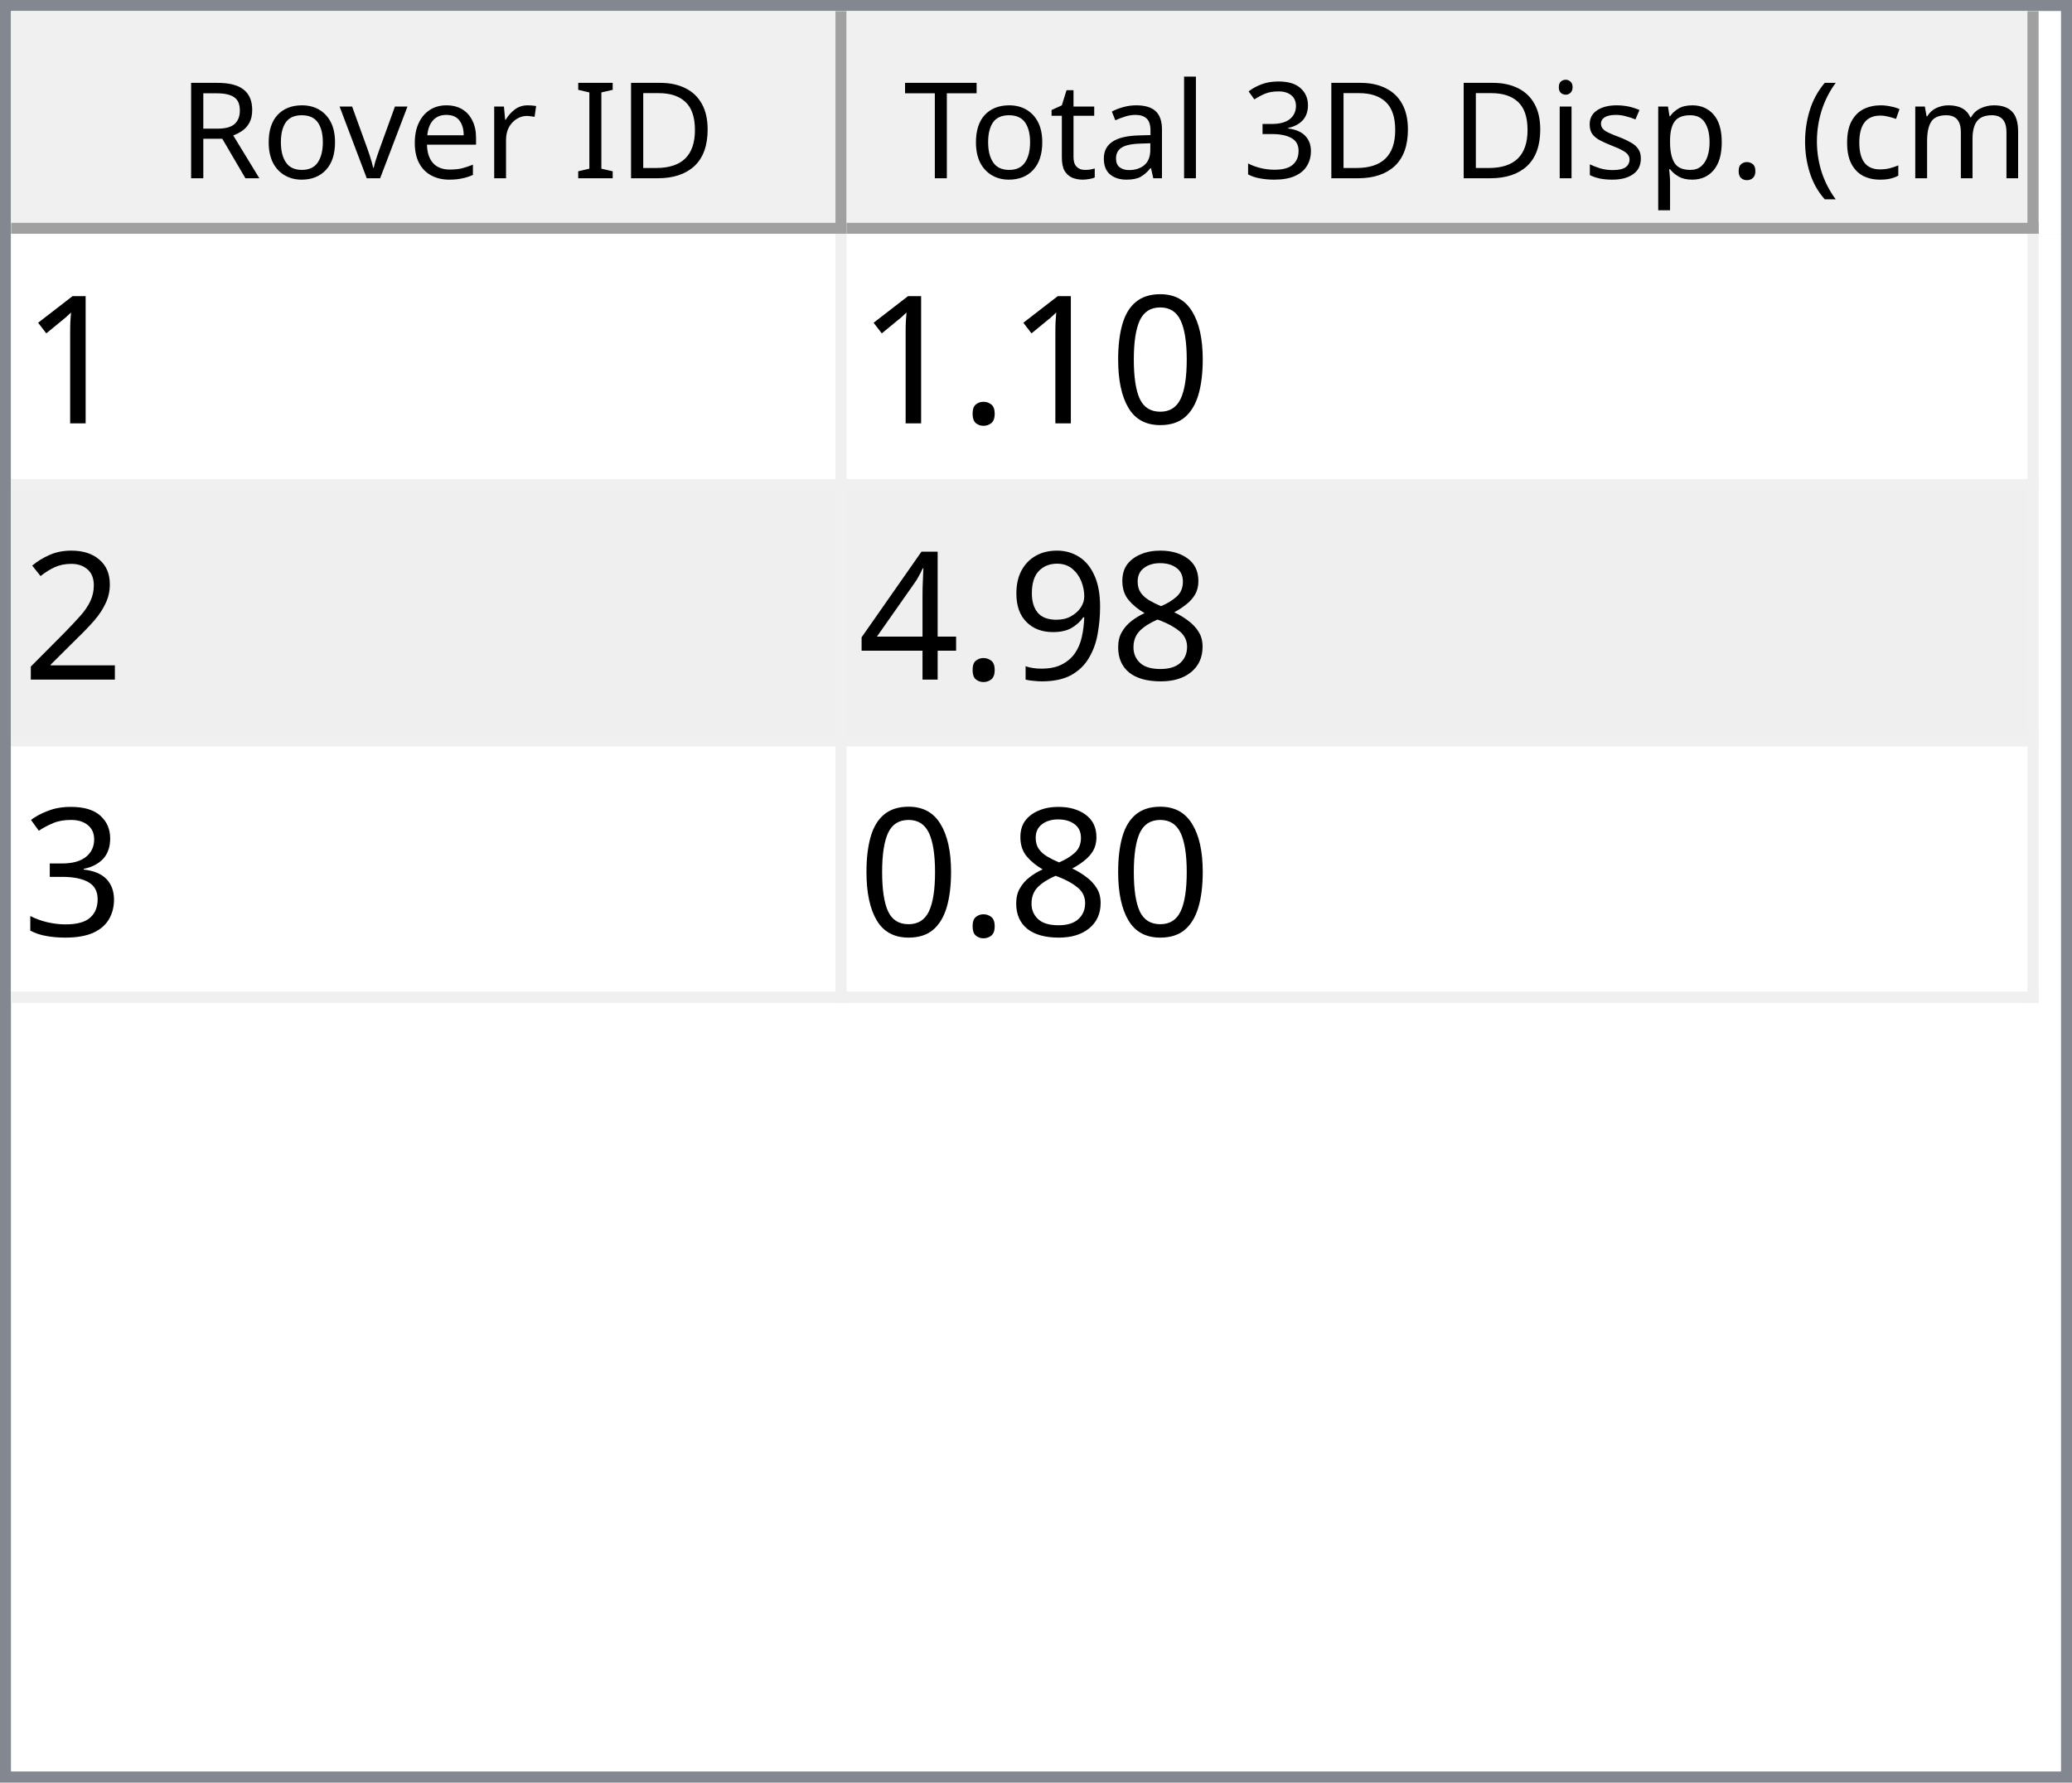
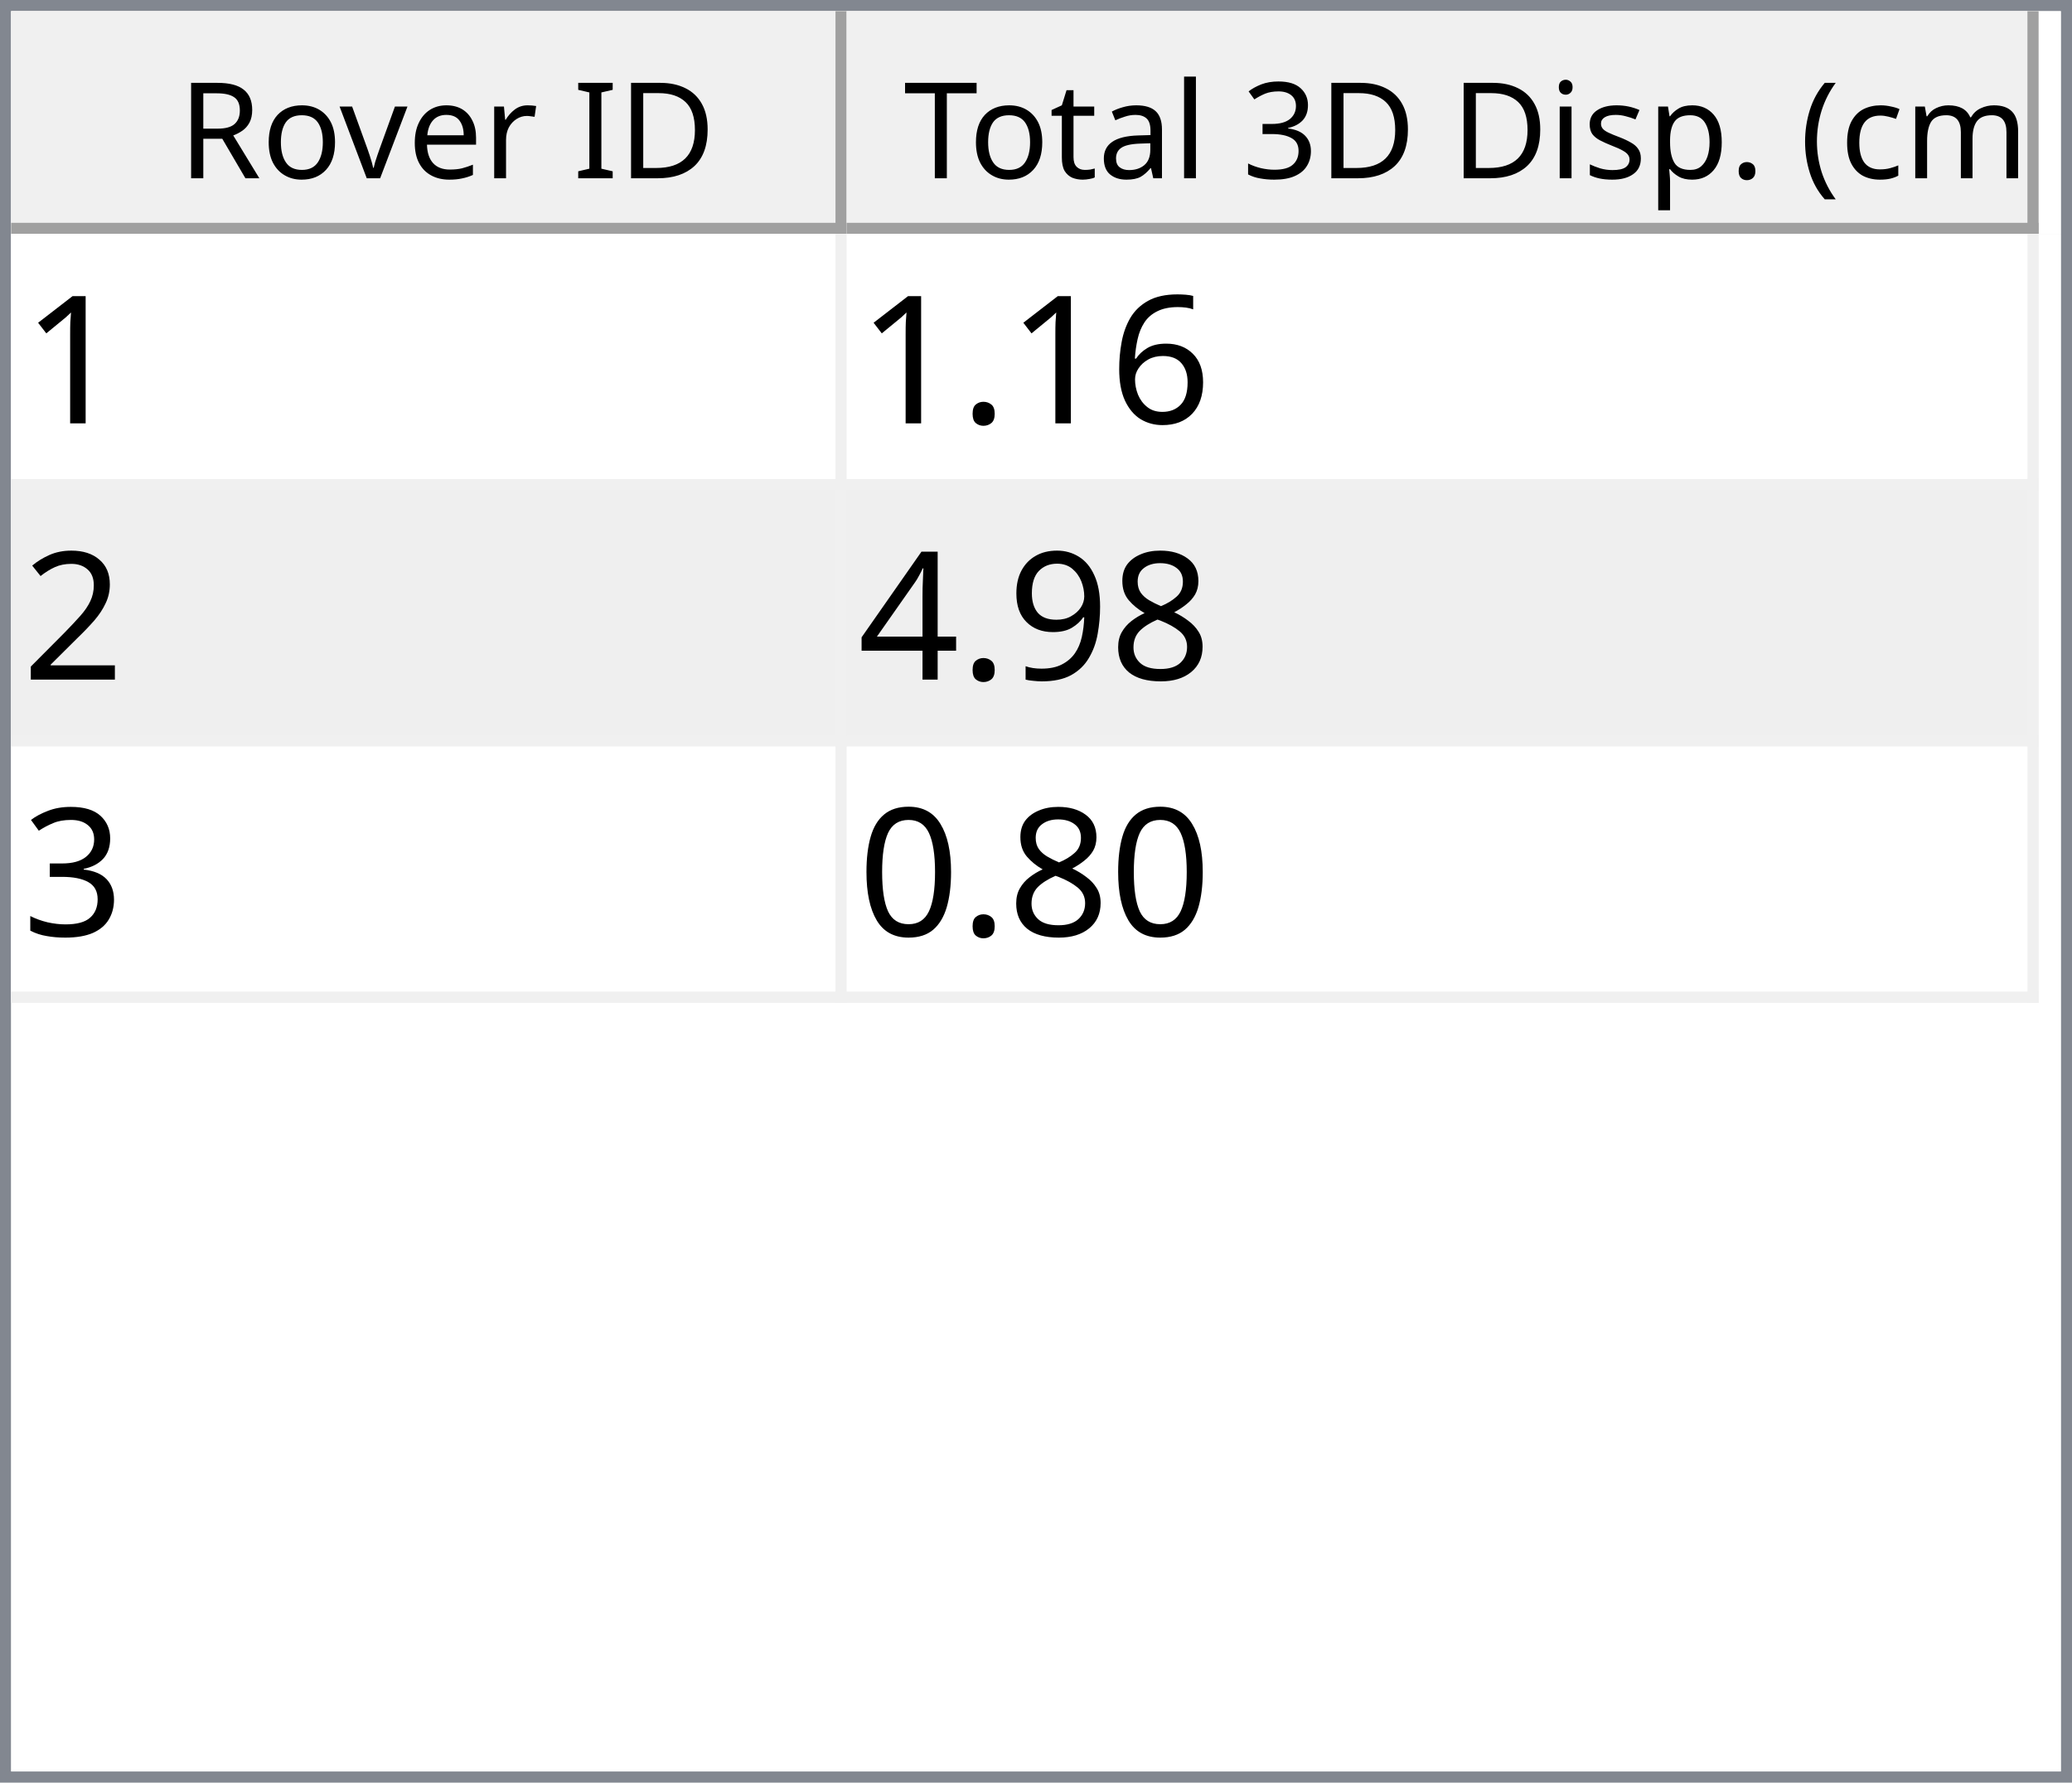
<svg xmlns="http://www.w3.org/2000/svg" style="fill-opacity:1; color-rendering:auto; color-interpolation:auto; text-rendering:auto; stroke:black; stroke-linecap:square; stroke-miterlimit:10; shape-rendering:auto; stroke-opacity:1; fill:black; stroke-dasharray:none; font-weight:normal; stroke-width:1; font-family:'Dialog'; font-style:normal; stroke-linejoin:miter; font-size:12px; stroke-dashoffset:0; image-rendering:auto;" width="186" height="160">
  <defs id="genericDefs" />
  <g>
    <defs id="defs1">
      <clipPath clipPathUnits="userSpaceOnUse" id="clipPath1">
        <path d="M0 0 L186 0 L186 160 L0 160 L0 0 Z" />
      </clipPath>
      <clipPath clipPathUnits="userSpaceOnUse" id="clipPath2">
        <path d="M0 0 L0 160 L186 160 L186 0 Z" />
      </clipPath>
      <clipPath clipPathUnits="userSpaceOnUse" id="clipPath3">
        <path d="M0 0 L0 20 L184 20 L184 0 Z" />
      </clipPath>
      <clipPath clipPathUnits="userSpaceOnUse" id="clipPath4">
        <path d="M0 0 L0 20 L75 20 L75 0 Z" />
      </clipPath>
      <clipPath clipPathUnits="userSpaceOnUse" id="clipPath5">
        <path d="M1 1 L1 19 L74 19 L74 1 Z" />
      </clipPath>
      <clipPath clipPathUnits="userSpaceOnUse" id="clipPath6">
        <path d="M0 0 L0 18 L73 18 L73 0 Z" />
      </clipPath>
      <clipPath clipPathUnits="userSpaceOnUse" id="clipPath7">
        <path d="M-0.5 -0.5 L-0.5 19.5 L74.5 19.5 L74.5 -0.5 Z" />
      </clipPath>
      <clipPath clipPathUnits="userSpaceOnUse" id="clipPath8">
        <path d="M0 0 L0 20 L107 20 L107 0 Z" />
      </clipPath>
      <clipPath clipPathUnits="userSpaceOnUse" id="clipPath9">
        <path d="M1 1 L1 19 L106 19 L106 1 Z" />
      </clipPath>
      <clipPath clipPathUnits="userSpaceOnUse" id="clipPath10">
        <path d="M0 0 L0 18 L105 18 L105 0 Z" />
      </clipPath>
      <clipPath clipPathUnits="userSpaceOnUse" id="clipPath11">
        <path d="M-0.5 -0.5 L-0.5 19.5 L106.5 19.5 L106.5 -0.5 Z" />
      </clipPath>
      <clipPath clipPathUnits="userSpaceOnUse" id="clipPath12">
        <path d="M0 0 L0 138 L184 138 L184 0 Z" />
      </clipPath>
      <clipPath clipPathUnits="userSpaceOnUse" id="clipPath13">
        <path d="M0 0 L0 69 L182 69 L182 0 Z" />
      </clipPath>
      <clipPath clipPathUnits="userSpaceOnUse" id="clipPath14">
        <path d="M-0.5 -0.5 L-0.5 68.5 L181.5 68.5 L181.5 -0.5 Z" />
      </clipPath>
      <clipPath clipPathUnits="userSpaceOnUse" id="clipPath15">
        <path d="M0 0 L0 22 L74 22 L74 0 Z" />
      </clipPath>
      <clipPath clipPathUnits="userSpaceOnUse" id="clipPath16">
        <path d="M0 0 L0 22 L106 22 L106 0 Z" />
      </clipPath>
      <font horiz-adv-x="64.551" id="font1">
        <font-face ascent="107.91" descent="25.098" units-per-em="100" style="font-style:normal; font-family:Segoe UI; font-weight:normal;" />
        <missing-glyph horiz-adv-x="64.551" d="M8.109 0 L8.109 68.266 L56.453 68.266 L56.453 0 L8.109 0 ZM15.328 7.234 L49.219 7.234 L49.219 61.031 L15.328 61.031 L15.328 7.234 Z" />
        <glyph unicode="D" horiz-adv-x="70.117" d="M9.188 0 L9.188 70.016 L28.516 70.016 Q65.531 70.016 65.531 35.891 Q65.531 19.672 55.25 9.836 Q44.969 0 27.734 0 L9.188 0 ZM17.391 62.594 L17.391 7.422 L27.828 7.422 Q41.609 7.422 49.273 14.797 Q56.938 22.172 56.938 35.688 Q56.938 62.594 28.328 62.594 L17.391 62.594 Z" />
        <glyph unicode="I" horiz-adv-x="26.611" d="M17.391 0 L9.188 0 L9.188 70.016 L17.391 70.016 L17.391 0 Z" />
        <glyph unicode=" " horiz-adv-x="27.393" d="" />
        <glyph unicode="r" horiz-adv-x="34.766" d="M34.188 41.891 Q32.078 43.5 28.125 43.5 Q23 43.5 19.555 38.672 Q16.109 33.844 16.109 25.484 L16.109 0 L8.109 0 L8.109 50 L16.109 50 L16.109 39.703 L16.312 39.703 Q18.016 44.969 21.531 47.922 Q25.047 50.875 29.391 50.875 Q32.516 50.875 34.188 50.203 L34.188 41.891 Z" />
        <glyph unicode="e" horiz-adv-x="52.295" d="M48.297 23 L12.984 23 Q13.188 14.656 17.484 10.109 Q21.781 5.562 29.297 5.562 Q37.75 5.562 44.828 11.141 L44.828 3.609 Q38.234 -1.172 27.391 -1.172 Q16.797 -1.172 10.742 5.641 Q4.688 12.453 4.688 24.812 Q4.688 36.469 11.305 43.82 Q17.922 51.172 27.734 51.172 Q37.547 51.172 42.922 44.828 Q48.297 38.484 48.297 27.203 L48.297 23 ZM40.094 29.781 Q40.047 36.719 36.75 40.578 Q33.453 44.438 27.594 44.438 Q21.922 44.438 17.969 40.383 Q14.016 36.328 13.094 29.781 L40.094 29.781 Z" />
        <glyph unicode="v" horiz-adv-x="47.9" d="M47.406 50 L27.484 0 L19.625 0 L0.688 50 L9.469 50 L22.172 13.672 Q23.578 9.672 23.922 6.688 L24.125 6.688 Q24.609 10.453 25.688 13.484 L38.969 50 L47.406 50 Z" />
        <glyph unicode="o" horiz-adv-x="58.594" d="M29 -1.172 Q17.922 -1.172 11.305 5.836 Q4.688 12.844 4.688 24.422 Q4.688 37.016 11.57 44.094 Q18.453 51.172 30.172 51.172 Q41.359 51.172 47.633 44.289 Q53.906 37.406 53.906 25.203 Q53.906 13.234 47.141 6.031 Q40.375 -1.172 29 -1.172 ZM29.594 44.438 Q21.875 44.438 17.383 39.188 Q12.891 33.938 12.891 24.703 Q12.891 15.828 17.43 10.695 Q21.969 5.562 29.594 5.562 Q37.359 5.562 41.531 10.594 Q45.703 15.625 45.703 24.906 Q45.703 34.281 41.531 39.359 Q37.359 44.438 29.594 44.438 Z" />
        <glyph unicode="R" horiz-adv-x="59.814" d="M59.375 0 L49.609 0 L37.891 19.625 Q36.281 22.359 34.766 24.289 Q33.25 26.219 31.664 27.438 Q30.078 28.656 28.25 29.219 Q26.422 29.781 24.125 29.781 L17.391 29.781 L17.391 0 L9.188 0 L9.188 70.016 L30.078 70.016 Q34.672 70.016 38.555 68.867 Q42.438 67.719 45.289 65.375 Q48.141 63.031 49.758 59.547 Q51.375 56.062 51.375 51.375 Q51.375 47.703 50.273 44.656 Q49.172 41.609 47.148 39.211 Q45.125 36.812 42.266 35.133 Q39.406 33.453 35.844 32.516 L35.844 32.328 Q37.594 31.547 38.891 30.547 Q40.188 29.547 41.359 28.18 Q42.531 26.812 43.68 25.078 Q44.828 23.344 46.234 21.047 L59.375 0 ZM17.391 62.594 L17.391 37.203 L28.516 37.203 Q31.594 37.203 34.203 38.133 Q36.812 39.062 38.719 40.797 Q40.625 42.531 41.703 45.047 Q42.781 47.562 42.781 50.688 Q42.781 56.297 39.141 59.445 Q35.5 62.594 28.609 62.594 L17.391 62.594 Z" />
        <glyph unicode=")" horiz-adv-x="30.176" d="M8.297 -15.922 L1.172 -15.922 Q16.406 2.344 16.406 26.812 Q16.406 51.469 1.078 70.016 L8.297 70.016 Q23.531 52.156 23.531 26.703 Q23.531 1.375 8.297 -15.922 Z" />
        <glyph unicode="m" horiz-adv-x="86.133" d="M79.109 0 L71.094 0 L71.094 28.719 Q71.094 37.016 68.531 40.727 Q65.969 44.438 59.906 44.438 Q54.781 44.438 51.195 39.75 Q47.609 35.062 47.609 28.516 L47.609 0 L39.594 0 L39.594 29.688 Q39.594 44.438 28.219 44.438 Q22.953 44.438 19.531 40.016 Q16.109 35.594 16.109 28.516 L16.109 0 L8.109 0 L8.109 50 L16.109 50 L16.109 42.094 L16.312 42.094 Q21.625 51.172 31.844 51.172 Q36.969 51.172 40.773 48.312 Q44.578 45.453 46 40.828 Q51.562 51.172 62.594 51.172 Q79.109 51.172 79.109 30.812 L79.109 0 Z" />
        <glyph unicode="c" horiz-adv-x="46.191" d="M42.188 2.297 Q36.422 -1.172 28.516 -1.172 Q17.828 -1.172 11.258 5.789 Q4.688 12.75 4.688 23.828 Q4.688 36.188 11.766 43.68 Q18.844 51.172 30.672 51.172 Q37.25 51.172 42.281 48.734 L42.281 40.531 Q36.719 44.438 30.375 44.438 Q22.703 44.438 17.797 38.945 Q12.891 33.453 12.891 24.516 Q12.891 15.719 17.508 10.641 Q22.125 5.562 29.891 5.562 Q36.422 5.562 42.188 9.906 L42.188 2.297 Z" />
        <glyph unicode="(" horiz-adv-x="30.176" d="M29.109 -15.922 L21.969 -15.922 Q6.844 1.375 6.844 26.703 Q6.844 52.156 21.969 70.016 L29.203 70.016 Q13.875 51.469 13.875 26.812 Q13.875 2.344 29.109 -15.922 Z" />
        <glyph unicode="." horiz-adv-x="21.68" d="M10.891 -1.078 Q8.641 -1.078 7.055 0.539 Q5.469 2.156 5.469 4.391 Q5.469 6.641 7.055 8.273 Q8.641 9.906 10.891 9.906 Q13.188 9.906 14.797 8.273 Q16.406 6.641 16.406 4.391 Q16.406 2.156 14.797 0.539 Q13.188 -1.078 10.891 -1.078 Z" />
        <glyph unicode="p" horiz-adv-x="58.789" d="M16.312 7.234 L16.109 7.234 L16.109 -23 L8.109 -23 L8.109 50 L16.109 50 L16.109 41.219 L16.312 41.219 Q22.219 51.172 33.594 51.172 Q43.266 51.172 48.688 44.461 Q54.109 37.75 54.109 26.469 Q54.109 13.922 48 6.375 Q41.891 -1.172 31.297 -1.172 Q21.578 -1.172 16.312 7.234 ZM16.109 27.391 L16.109 20.406 Q16.109 14.203 20.141 9.883 Q24.172 5.562 30.375 5.562 Q37.641 5.562 41.773 11.133 Q45.906 16.703 45.906 26.609 Q45.906 34.969 42.047 39.703 Q38.188 44.438 31.594 44.438 Q24.609 44.438 20.359 39.578 Q16.109 34.719 16.109 27.391 Z" />
        <glyph unicode="s" horiz-adv-x="42.432" d="M5.078 1.812 L5.078 10.406 Q11.625 5.562 19.484 5.562 Q30.031 5.562 30.031 12.594 Q30.031 14.594 29.125 15.992 Q28.219 17.391 26.68 18.461 Q25.141 19.531 23.07 20.383 Q21 21.234 18.609 22.172 Q15.281 23.484 12.766 24.828 Q10.25 26.172 8.57 27.859 Q6.891 29.547 6.031 31.695 Q5.172 33.844 5.172 36.719 Q5.172 40.234 6.789 42.945 Q8.406 45.656 11.086 47.484 Q13.766 49.312 17.211 50.242 Q20.656 51.172 24.312 51.172 Q30.812 51.172 35.938 48.922 L35.938 40.828 Q30.422 44.438 23.25 44.438 Q21 44.438 19.195 43.922 Q17.391 43.406 16.094 42.477 Q14.797 41.547 14.086 40.258 Q13.375 38.969 13.375 37.406 Q13.375 35.453 14.086 34.133 Q14.797 32.812 16.164 31.789 Q17.531 30.766 19.484 29.938 Q21.438 29.109 23.922 28.125 Q27.25 26.859 29.883 25.516 Q32.516 24.172 34.375 22.484 Q36.234 20.797 37.234 18.602 Q38.234 16.406 38.234 13.375 Q38.234 9.672 36.602 6.938 Q34.969 4.203 32.234 2.398 Q29.5 0.594 25.93 -0.289 Q22.359 -1.172 18.453 -1.172 Q10.75 -1.172 5.078 1.812 Z" />
        <glyph unicode="i" horiz-adv-x="24.219" d="M12.203 62.703 Q10.062 62.703 8.547 64.164 Q7.031 65.625 7.031 67.875 Q7.031 70.125 8.547 71.609 Q10.062 73.094 12.203 73.094 Q14.406 73.094 15.945 71.609 Q17.484 70.125 17.484 67.875 Q17.484 65.719 15.945 64.211 Q14.406 62.703 12.203 62.703 ZM16.109 0 L8.109 0 L8.109 50 L16.109 50 L16.109 0 Z" />
        <glyph unicode="3" horiz-adv-x="53.906" d="M46.531 19.828 Q46.531 15.094 44.75 11.211 Q42.969 7.328 39.719 4.57 Q36.469 1.812 31.93 0.297 Q27.391 -1.219 21.922 -1.219 Q11.922 -1.219 6 2.594 L6 11.188 Q13.094 5.609 22.219 5.609 Q25.875 5.609 28.828 6.539 Q31.781 7.469 33.906 9.227 Q36.031 10.984 37.18 13.477 Q38.328 15.969 38.328 19.094 Q38.328 32.812 18.797 32.812 L12.984 32.812 L12.984 39.594 L18.5 39.594 Q35.797 39.594 35.797 52.484 Q35.797 64.406 22.609 64.406 Q15.188 64.406 8.688 59.422 L8.688 67.188 Q15.375 71.188 24.609 71.188 Q29 71.188 32.57 69.969 Q36.141 68.75 38.68 66.555 Q41.219 64.359 42.609 61.281 Q44 58.203 44 54.5 Q44 40.672 30.031 36.719 L30.031 36.531 Q33.594 36.141 36.625 34.797 Q39.656 33.453 41.852 31.305 Q44.047 29.156 45.289 26.25 Q46.531 23.344 46.531 19.828 Z" />
        <glyph unicode="l" horiz-adv-x="24.219" d="M16.109 0 L8.109 0 L8.109 74.031 L16.109 74.031 L16.109 0 Z" />
        <glyph unicode="a" horiz-adv-x="50.879" d="M43.891 0 L35.891 0 L35.891 7.812 L35.688 7.812 Q30.469 -1.172 20.312 -1.172 Q12.844 -1.172 8.617 2.781 Q4.391 6.734 4.391 13.281 Q4.391 27.297 20.906 29.594 L35.891 31.688 Q35.891 44.438 25.594 44.438 Q16.547 44.438 9.281 38.281 L9.281 46.484 Q16.656 51.172 26.266 51.172 Q43.891 51.172 43.891 32.516 L43.891 0 ZM35.891 25.297 L23.828 23.641 Q18.266 22.859 15.43 20.875 Q12.594 18.891 12.594 13.875 Q12.594 10.203 15.211 7.883 Q17.828 5.562 22.172 5.562 Q28.125 5.562 32.008 9.742 Q35.891 13.922 35.891 20.312 L35.891 25.297 Z" />
        <glyph unicode="t" horiz-adv-x="33.887" d="M31.297 0.484 Q28.469 -1.078 23.828 -1.078 Q10.688 -1.078 10.688 13.578 L10.688 43.172 L2.094 43.172 L2.094 50 L10.688 50 L10.688 62.203 L18.703 64.797 L18.703 50 L31.297 50 L31.297 43.172 L18.703 43.172 L18.703 14.984 Q18.703 9.969 20.414 7.82 Q22.125 5.672 26.078 5.672 Q29.109 5.672 31.297 7.328 L31.297 0.484 Z" />
        <glyph unicode="T" horiz-adv-x="52.393" d="M50.594 62.594 L30.375 62.594 L30.375 0 L22.172 0 L22.172 62.594 L2 62.594 L2 70.016 L50.594 70.016 L50.594 62.594 Z" />
      </font>
      <font horiz-adv-x="75.0" id="font2">
        <font-face ascent="100.537" descent="21.973" units-per-em="100" style="font-style:normal; font-family:sans-serif; font-weight:normal;" />
        <missing-glyph horiz-adv-x="75.0" d="M12.5 0 L12.5 62.5 L62.5 62.5 L62.5 0 L12.5 0 ZM14.062 1.562 L60.938 1.562 L60.938 60.938 L14.062 60.938 L14.062 1.562 Z" />
        <glyph unicode="1" horiz-adv-x="55.615" d="M37.25 0 L28.469 0 L28.469 56 Q25.297 52.984 20.141 49.953 Q14.984 46.922 10.891 45.406 L10.891 53.906 Q18.266 57.375 23.781 62.305 Q29.297 67.234 31.594 71.875 L37.25 71.875 L37.25 0 Z" />
-         <glyph unicode="0" horiz-adv-x="55.615" d="M4.156 35.297 Q4.156 48 6.766 55.742 Q9.375 63.484 14.523 67.68 Q19.672 71.875 27.484 71.875 Q33.25 71.875 37.594 69.555 Q41.938 67.234 44.773 62.867 Q47.609 58.5 49.219 52.227 Q50.828 45.953 50.828 35.297 Q50.828 22.703 48.242 14.969 Q45.656 7.234 40.508 3.008 Q35.359 -1.219 27.484 -1.219 Q17.141 -1.219 11.234 6.203 Q4.156 15.141 4.156 35.297 ZM13.188 35.297 Q13.188 17.672 17.312 11.836 Q21.438 6 27.484 6 Q33.547 6 37.672 11.859 Q41.797 17.719 41.797 35.297 Q41.797 52.984 37.672 58.789 Q33.547 64.594 27.391 64.594 Q21.344 64.594 17.719 59.469 Q13.188 52.938 13.188 35.297 Z" />
+         <glyph unicode="6" horiz-adv-x="55.615" d="M49.75 54.047 L41.016 53.375 Q39.844 58.547 37.703 60.891 Q34.125 64.656 28.906 64.656 Q24.703 64.656 21.531 62.312 Q17.391 59.281 14.992 53.469 Q12.594 47.656 12.5 36.922 Q15.672 41.75 20.266 44.094 Q24.859 46.438 29.891 46.438 Q38.672 46.438 44.852 39.969 Q51.031 33.5 51.031 23.25 Q51.031 16.5 48.125 10.719 Q45.219 4.938 40.141 1.859 Q35.062 -1.219 28.609 -1.219 Q17.625 -1.219 10.695 6.859 Q3.766 14.938 3.766 33.5 Q3.766 54.25 11.422 63.672 Q18.109 71.875 29.438 71.875 Q37.891 71.875 43.289 67.141 Q48.688 62.406 49.75 54.047 ZM13.875 23.188 Q13.875 18.656 15.797 14.508 Q17.719 10.359 21.188 8.18 Q24.656 6 28.469 6 Q34.031 6 38.039 10.492 Q42.047 14.984 42.047 22.703 Q42.047 30.125 38.086 34.398 Q34.125 38.672 28.125 38.672 Q22.172 38.672 18.023 34.398 Q13.875 30.125 13.875 23.188 Z" />
        <glyph unicode="." horiz-adv-x="27.783" d="M9.078 0 L9.078 10.016 L19.094 10.016 L19.094 0 L9.078 0 Z" />
        <glyph unicode="2" horiz-adv-x="55.615" d="M50.344 8.453 L50.344 0 L3.031 0 Q2.938 3.172 4.047 6.109 Q5.859 10.938 9.836 15.625 Q13.812 20.312 21.344 26.469 Q33.016 36.031 37.117 41.625 Q41.219 47.219 41.219 52.203 Q41.219 57.422 37.477 61.008 Q33.734 64.594 27.734 64.594 Q21.391 64.594 17.578 60.789 Q13.766 56.984 13.719 50.25 L4.688 51.172 Q5.609 61.281 11.664 66.578 Q17.719 71.875 27.938 71.875 Q38.234 71.875 44.242 66.164 Q50.25 60.453 50.25 52 Q50.25 47.703 48.492 43.555 Q46.734 39.406 42.656 34.812 Q38.578 30.219 29.109 22.219 Q21.188 15.578 18.945 13.211 Q16.703 10.844 15.234 8.453 L50.344 8.453 Z" />
        <glyph unicode="8" horiz-adv-x="55.615" d="M17.672 38.812 Q12.203 40.828 9.57 44.539 Q6.938 48.25 6.938 53.422 Q6.938 61.234 12.555 66.555 Q18.172 71.875 27.484 71.875 Q36.859 71.875 42.578 66.43 Q48.297 60.984 48.297 53.172 Q48.297 48.188 45.68 44.508 Q43.062 40.828 37.75 38.812 Q44.344 36.672 47.781 31.883 Q51.219 27.094 51.219 20.453 Q51.219 11.281 44.727 5.031 Q38.234 -1.219 27.641 -1.219 Q17.047 -1.219 10.547 5.055 Q4.047 11.328 4.047 20.703 Q4.047 27.688 7.594 32.398 Q11.141 37.109 17.672 38.812 ZM15.922 53.719 Q15.922 48.641 19.195 45.414 Q22.469 42.188 27.688 42.188 Q32.766 42.188 36.016 45.383 Q39.266 48.578 39.266 53.219 Q39.266 58.062 35.914 61.359 Q32.562 64.656 27.594 64.656 Q22.562 64.656 19.242 61.43 Q15.922 58.203 15.922 53.719 ZM13.094 20.656 Q13.094 16.891 14.875 13.375 Q16.656 9.859 20.172 7.93 Q23.688 6 27.734 6 Q34.031 6 38.133 10.055 Q42.234 14.109 42.234 20.359 Q42.234 26.703 38.016 30.859 Q33.797 35.016 27.438 35.016 Q21.234 35.016 17.164 30.914 Q13.094 26.812 13.094 20.656 Z" />
        <glyph unicode="9" horiz-adv-x="55.615" d="M5.469 16.547 L13.922 17.328 Q14.984 11.375 18.016 8.688 Q21.047 6 25.781 6 Q29.828 6 32.883 7.859 Q35.938 9.719 37.891 12.82 Q39.844 15.922 41.164 21.195 Q42.484 26.469 42.484 31.938 Q42.484 32.516 42.438 33.688 Q39.797 29.5 35.234 26.883 Q30.672 24.266 25.344 24.266 Q16.453 24.266 10.305 30.711 Q4.156 37.156 4.156 47.703 Q4.156 58.594 10.578 65.234 Q17 71.875 26.656 71.875 Q33.641 71.875 39.43 68.117 Q45.219 64.359 48.219 57.398 Q51.219 50.438 51.219 37.25 Q51.219 23.531 48.242 15.406 Q45.266 7.281 39.383 3.031 Q33.5 -1.219 25.594 -1.219 Q17.188 -1.219 11.867 3.445 Q6.547 8.109 5.469 16.547 ZM41.453 48.141 Q41.453 55.719 37.43 60.156 Q33.406 64.594 27.734 64.594 Q21.875 64.594 17.531 59.812 Q13.188 55.031 13.188 47.406 Q13.188 40.578 17.312 36.305 Q21.438 32.031 27.484 32.031 Q33.594 32.031 37.523 36.305 Q41.453 40.578 41.453 48.141 Z" />
        <glyph unicode="4" horiz-adv-x="55.615" d="M32.328 0 L32.328 17.141 L1.266 17.141 L1.266 25.203 L33.938 71.578 L41.109 71.578 L41.109 25.203 L50.781 25.203 L50.781 17.141 L41.109 17.141 L41.109 0 L32.328 0 ZM32.328 25.203 L32.328 57.469 L9.906 25.203 L32.328 25.203 Z" />
        <glyph unicode="3" horiz-adv-x="55.615" d="M4.203 18.891 L12.984 20.062 Q14.5 12.594 18.141 9.297 Q21.781 6 27 6 Q33.203 6 37.477 10.297 Q41.75 14.594 41.75 20.953 Q41.75 27 37.797 30.93 Q33.844 34.859 27.734 34.859 Q25.25 34.859 21.531 33.891 L22.516 41.609 Q23.391 41.5 23.922 41.5 Q29.547 41.5 34.039 44.43 Q38.531 47.359 38.531 53.469 Q38.531 58.297 35.258 61.477 Q31.984 64.656 26.812 64.656 Q21.688 64.656 18.266 61.43 Q14.844 58.203 13.875 51.766 L5.078 53.328 Q6.688 62.156 12.398 67.016 Q18.109 71.875 26.609 71.875 Q32.469 71.875 37.398 69.359 Q42.328 66.844 44.945 62.5 Q47.562 58.156 47.562 53.266 Q47.562 48.641 45.07 44.828 Q42.578 41.016 37.703 38.766 Q44.047 37.312 47.562 32.695 Q51.078 28.078 51.078 21.141 Q51.078 11.766 44.242 5.25 Q37.406 -1.266 26.953 -1.266 Q17.531 -1.266 11.305 4.352 Q5.078 9.969 4.203 18.891 Z" />
+         <glyph unicode="0" horiz-adv-x="55.615" d="M4.156 35.297 Q4.156 48 6.766 55.742 Q9.375 63.484 14.523 67.68 Q19.672 71.875 27.484 71.875 Q33.25 71.875 37.594 69.555 Q41.938 67.234 44.773 62.867 Q47.609 58.5 49.219 52.227 Q50.828 45.953 50.828 35.297 Q50.828 22.703 48.242 14.969 Q45.656 7.234 40.508 3.008 Q35.359 -1.219 27.484 -1.219 Q17.141 -1.219 11.234 6.203 Q4.156 15.141 4.156 35.297 ZM13.188 35.297 Q13.188 17.672 17.312 11.836 Q21.438 6 27.484 6 Q33.547 6 37.672 11.859 Q41.797 17.719 41.797 35.297 Q41.797 52.984 37.672 58.789 Q33.547 64.594 27.391 64.594 Q21.344 64.594 17.719 59.469 Q13.188 52.938 13.188 35.297 Z" />
      </font>
    </defs>
    <g style="fill:white; stroke:white;">
      <rect x="0" y="0" width="186" style="clip-path:url(#clipPath1); stroke:none;" height="160" />
    </g>
    <g style="fill:white; text-rendering:optimizeSpeed; color-rendering:optimizeSpeed; image-rendering:optimizeSpeed; shape-rendering:crispEdges; stroke:white; color-interpolation:sRGB;">
      <rect x="0" width="186" height="160" y="0" style="stroke:none;" />
      <path style="stroke:none;" d="M0 160 L186 160 L186 0 L0 0 Z" />
    </g>
    <g style="fill:rgb(240,240,240); font-family:'Segoe UI'; stroke:rgb(240,240,240);">
      <rect x="0" y="0" width="186" style="clip-path:url(#clipPath2); stroke:none;" height="160" />
    </g>
    <g style="fill:rgb(130,135,144); font-family:'Segoe UI'; stroke:rgb(130,135,144);">
      <path d="M0 0 L186 0 L186 160 L0 160 L0 0 ZM1 1 L185 1 L185 159 L1 159 L1 1 Z" style="fill-rule:evenodd; clip-path:url(#clipPath2); stroke:none;" />
    </g>
    <g style="fill:white; font-family:'Segoe UI'; stroke:white;" transform="translate(1,1)">
      <rect x="0" y="0" width="184" style="clip-path:url(#clipPath3); stroke:none;" height="20" />
    </g>
    <g style="fill:rgb(240,240,240); font-family:'Segoe UI'; stroke:rgb(240,240,240);" transform="translate(1,1)">
      <rect x="0" y="0" width="75" style="clip-path:url(#clipPath4); stroke:none;" height="20" />
    </g>
    <g style="font-family:'Segoe UI';" transform="translate(2,2)">
      <text x="14" xml:space="preserve" y="14" style="clip-path:url(#clipPath6); stroke:none;">Rover ID</text>
    </g>
    <g style="fill:rgb(160,160,160); font-family:'Segoe UI'; stroke:rgb(160,160,160); stroke-linejoin:bevel;" transform="translate(1.5,1.5)">
      <line x1="74" x2="74" y1="0" style="fill:none; clip-path:url(#clipPath7);" y2="19" />
    </g>
    <g style="fill:rgb(160,160,160); font-family:'Segoe UI'; stroke:rgb(160,160,160); stroke-linejoin:bevel;" transform="matrix(1,0,0,1,1,1) translate(0.5,0.5)">
      <line x1="0" x2="74" y1="19" style="fill:none; clip-path:url(#clipPath7);" y2="19" />
    </g>
    <g style="fill:rgb(240,240,240); font-family:'Segoe UI'; stroke:rgb(240,240,240);" transform="translate(76,1)">
      <rect x="0" y="0" width="107" style="clip-path:url(#clipPath8); stroke:none;" height="20" />
    </g>
    <g style="font-family:'Segoe UI';" transform="translate(77,2)">
      <text x="1" xml:space="preserve" y="14" style="clip-path:url(#clipPath10); stroke:none;"> Total 3D Disp. (cm)</text>
    </g>
    <g style="fill:rgb(160,160,160); font-family:'Segoe UI'; stroke:rgb(160,160,160); stroke-linejoin:bevel;" transform="translate(76.5,1.5)">
      <line x1="106" x2="106" y1="0" style="fill:none; clip-path:url(#clipPath11);" y2="19" />
    </g>
    <g style="fill:rgb(160,160,160); font-family:'Segoe UI'; stroke:rgb(160,160,160); stroke-linejoin:bevel;" transform="matrix(1,0,0,1,76,1) translate(0.5,0.5)">
      <line x1="0" x2="106" y1="19" style="fill:none; clip-path:url(#clipPath11);" y2="19" />
    </g>
    <g style="fill:white; font-family:'Segoe UI'; stroke:white;" transform="translate(1,21)">
      <rect x="0" y="0" width="184" style="clip-path:url(#clipPath12); stroke:none;" height="138" />
    </g>
    <g style="fill:rgb(240,240,240); font-size:16px; font-family:sans-serif; stroke:rgb(240,240,240);" transform="translate(1,21)">
      <rect x="0" y="0" width="182" style="clip-path:url(#clipPath13); stroke:none;" height="69" />
      <line transform="translate(0.5,0.5)" x1="0" x2="181" y1="22" style="clip-path:url(#clipPath14); fill:none; stroke-linejoin:bevel;" y2="22" />
    </g>
    <g transform="matrix(1,0,0,1,1,21) translate(0.5,0.5)" style="fill:rgb(240,240,240); font-size:16px; font-family:sans-serif; stroke:rgb(240,240,240); stroke-linejoin:bevel;">
      <line x1="0" x2="181" y1="45" style="fill:none; clip-path:url(#clipPath14);" y2="45" />
    </g>
    <g transform="matrix(1,0,0,1,1,21) translate(0.5,0.5)" style="fill:rgb(240,240,240); font-size:16px; font-family:sans-serif; stroke:rgb(240,240,240); stroke-linejoin:bevel;">
      <line x1="0" x2="181" y1="68" style="fill:none; clip-path:url(#clipPath14);" y2="68" />
    </g>
    <g transform="matrix(1,0,0,1,1,21) translate(0.5,0.5)" style="fill:rgb(240,240,240); font-size:16px; font-family:sans-serif; stroke:rgb(240,240,240); stroke-linejoin:bevel;">
      <line x1="74" x2="74" y1="0" style="fill:none; clip-path:url(#clipPath14);" y2="68" />
    </g>
    <g transform="matrix(1,0,0,1,1,21) translate(0.5,0.5)" style="fill:rgb(240,240,240); font-size:16px; font-family:sans-serif; stroke:rgb(240,240,240); stroke-linejoin:bevel;">
      <line x1="181" x2="181" y1="0" style="fill:none; clip-path:url(#clipPath14);" y2="68" />
    </g>
    <g style="fill:white; font-size:16px; font-family:sans-serif; stroke:white;" transform="matrix(1,0,0,1,1,21)">
      <rect x="0" y="0" width="74" style="clip-path:url(#clipPath15); stroke:none;" height="22" />
      <text x="1" y="17" style="fill:black; clip-path:url(#clipPath15); stroke:none;" xml:space="preserve">1</text>
    </g>
    <g style="fill:white; font-size:16px; font-family:sans-serif; stroke:white;" transform="matrix(1,0,0,1,1,21) translate(75,0)">
      <rect x="0" y="0" width="106" style="clip-path:url(#clipPath16); stroke:none;" height="22" />
-       <text x="1" y="17" style="fill:black; clip-path:url(#clipPath16); stroke:none;" xml:space="preserve">1.10</text>
+       <text x="1" y="17" style="fill:black; clip-path:url(#clipPath16); stroke:none;" xml:space="preserve">1.16</text>
    </g>
    <g style="fill:rgb(239,239,239); font-size:16px; font-family:sans-serif; stroke:rgb(239,239,239);" transform="matrix(1,0,0,1,1,21) translate(0,23)">
      <rect x="0" y="0" width="74" style="clip-path:url(#clipPath15); stroke:none;" height="22" />
      <text x="1" y="17" style="fill:black; clip-path:url(#clipPath15); stroke:none;" xml:space="preserve">2</text>
    </g>
    <g style="fill:rgb(239,239,239); font-size:16px; font-family:sans-serif; stroke:rgb(239,239,239);" transform="matrix(1,0,0,1,1,21) translate(75,23)">
      <rect x="0" y="0" width="106" style="clip-path:url(#clipPath16); stroke:none;" height="22" />
      <text x="1" y="17" style="fill:black; clip-path:url(#clipPath16); stroke:none;" xml:space="preserve">4.98</text>
    </g>
    <g style="fill:white; font-size:16px; font-family:sans-serif; stroke:white;" transform="matrix(1,0,0,1,1,21) translate(0,46)">
      <rect x="0" y="0" width="74" style="clip-path:url(#clipPath15); stroke:none;" height="22" />
      <text x="1" y="17" style="fill:black; clip-path:url(#clipPath15); stroke:none;" xml:space="preserve">3</text>
    </g>
    <g style="fill:white; font-size:16px; font-family:sans-serif; stroke:white;" transform="matrix(1,0,0,1,1,21) translate(75,46)">
      <rect x="0" y="0" width="106" style="clip-path:url(#clipPath16); stroke:none;" height="22" />
      <text x="1" y="17" style="fill:black; clip-path:url(#clipPath16); stroke:none;" xml:space="preserve">0.80</text>
    </g>
  </g>
</svg>
